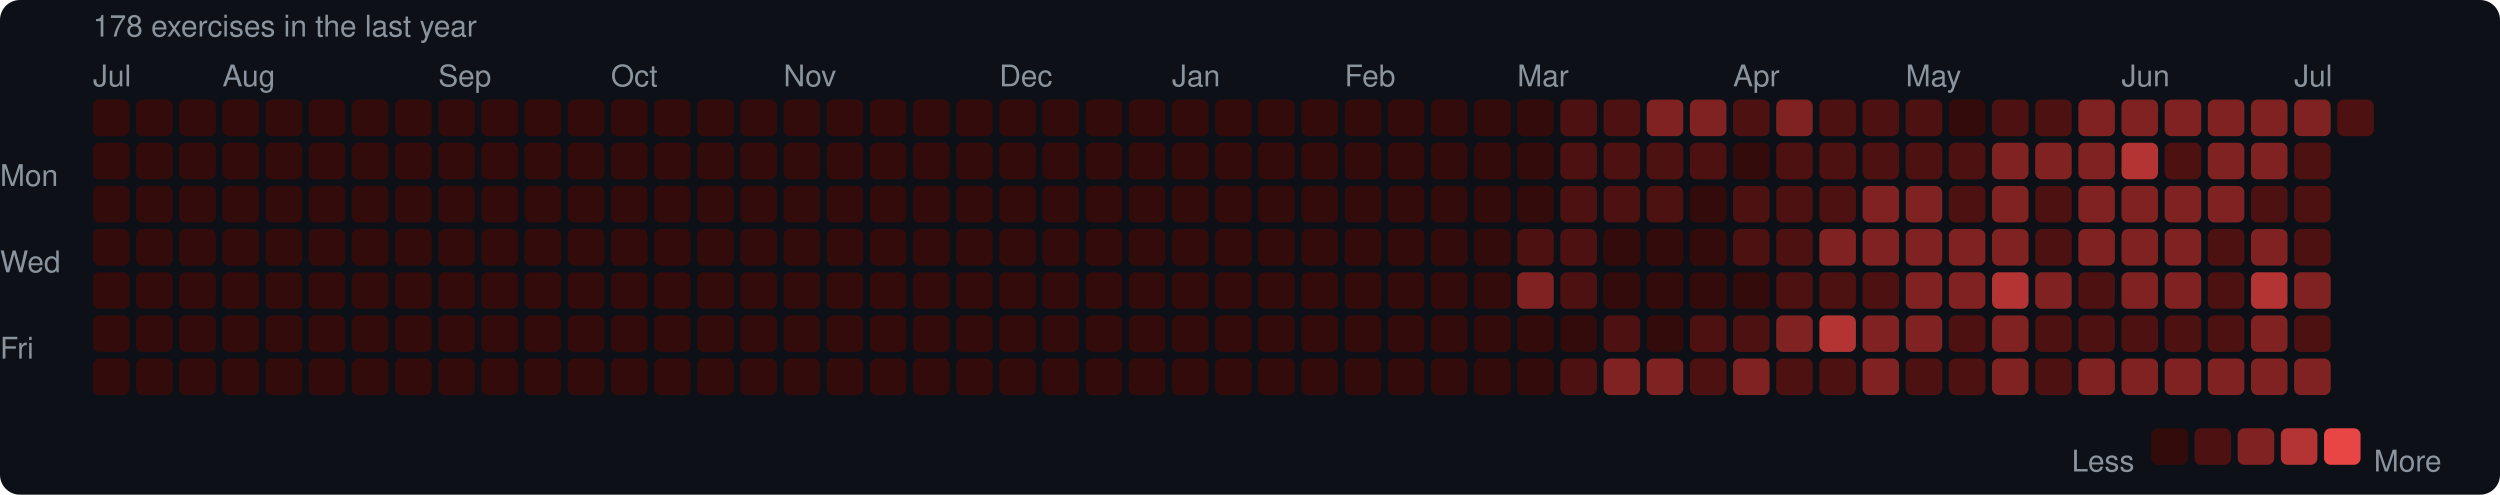
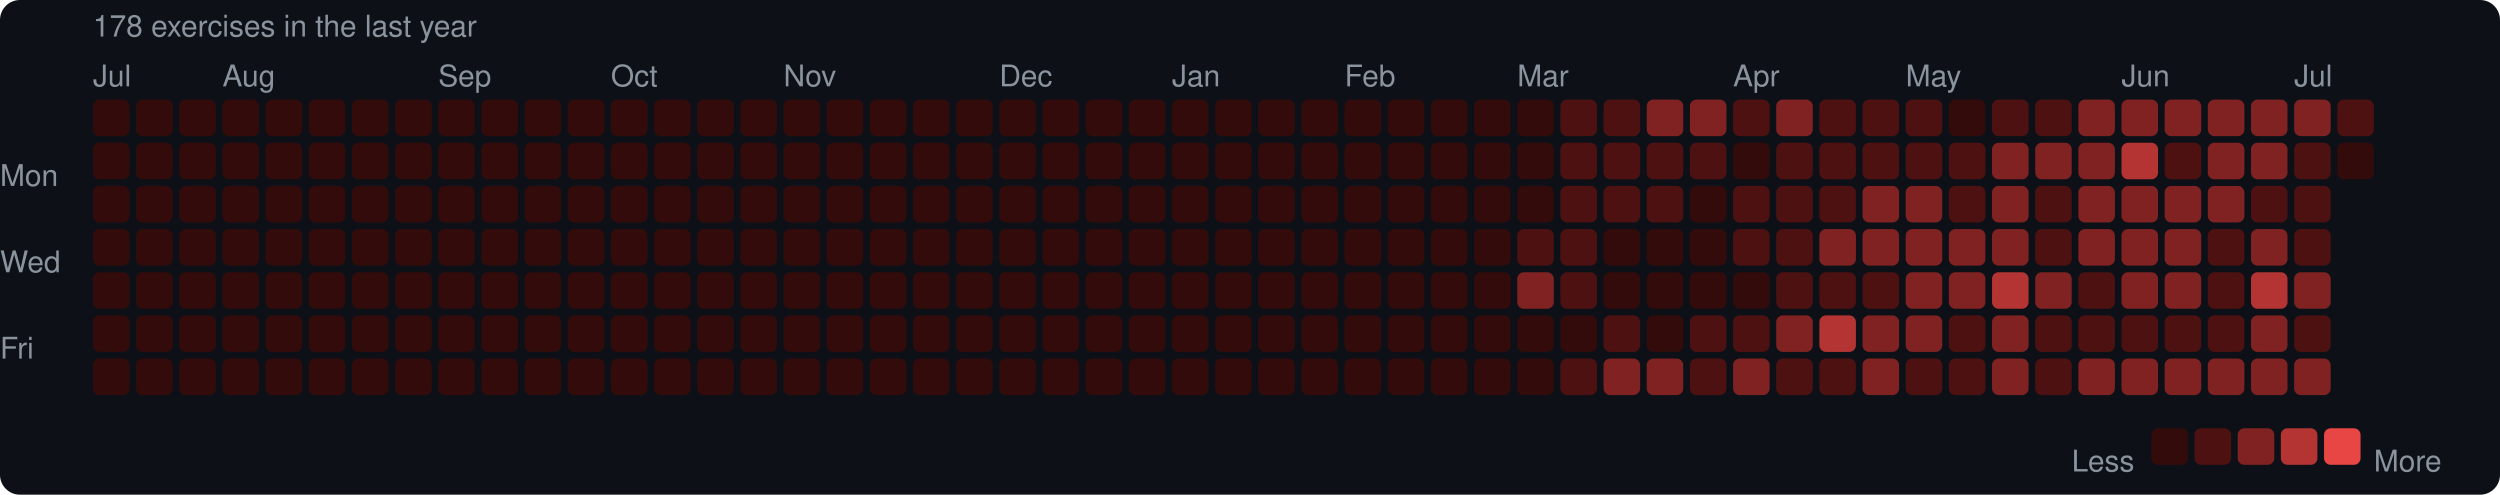
<svg xmlns="http://www.w3.org/2000/svg" width="753" height="149" viewBox="0 0 753 149">
  <rect width="753" height="149" rx="6" fill="#0d1117" />
  <style>text { font-family: -apple-system, BlinkMacSystemFont, "Segoe UI", Helvetica, Arial, sans-serif; fill: #8b949e; font-size: 9px; }</style>
  <text x="28" y="11" font-size="9">178 exercises in the last year</text>
  <text x="28" y="26">Jul</text>
  <text x="67" y="26">Aug</text>
  <text x="132" y="26">Sep</text>
  <text x="184" y="26">Oct</text>
  <text x="236" y="26">Nov</text>
  <text x="301" y="26">Dec</text>
  <text x="353" y="26">Jan</text>
  <text x="405" y="26">Feb</text>
  <text x="457" y="26">Mar</text>
  <text x="522" y="26">Apr</text>
  <text x="574" y="26">May</text>
  <text x="639" y="26">Jun</text>
  <text x="691" y="26">Jul</text>
  <text x="0" y="53" dominant-baseline="middle">Mon</text>
  <text x="0" y="79" dominant-baseline="middle">Wed</text>
  <text x="0" y="105" dominant-baseline="middle">Fri</text>
  <rect x="28" y="30" width="11" height="11" rx="2" fill="#330b0b" />
  <rect x="28" y="43" width="11" height="11" rx="2" fill="#330b0b" />
  <rect x="28" y="56" width="11" height="11" rx="2" fill="#330b0b" />
  <rect x="28" y="69" width="11" height="11" rx="2" fill="#330b0b" />
  <rect x="28" y="82" width="11" height="11" rx="2" fill="#330b0b" />
  <rect x="28" y="95" width="11" height="11" rx="2" fill="#330b0b" />
  <rect x="28" y="108" width="11" height="11" rx="2" fill="#330b0b" />
  <rect x="41" y="30" width="11" height="11" rx="2" fill="#330b0b" />
  <rect x="41" y="43" width="11" height="11" rx="2" fill="#330b0b" />
  <rect x="41" y="56" width="11" height="11" rx="2" fill="#330b0b" />
  <rect x="41" y="69" width="11" height="11" rx="2" fill="#330b0b" />
  <rect x="41" y="82" width="11" height="11" rx="2" fill="#330b0b" />
  <rect x="41" y="95" width="11" height="11" rx="2" fill="#330b0b" />
  <rect x="41" y="108" width="11" height="11" rx="2" fill="#330b0b" />
  <rect x="54" y="30" width="11" height="11" rx="2" fill="#330b0b" />
  <rect x="54" y="43" width="11" height="11" rx="2" fill="#330b0b" />
  <rect x="54" y="56" width="11" height="11" rx="2" fill="#330b0b" />
  <rect x="54" y="69" width="11" height="11" rx="2" fill="#330b0b" />
  <rect x="54" y="82" width="11" height="11" rx="2" fill="#330b0b" />
  <rect x="54" y="95" width="11" height="11" rx="2" fill="#330b0b" />
  <rect x="54" y="108" width="11" height="11" rx="2" fill="#330b0b" />
  <rect x="67" y="30" width="11" height="11" rx="2" fill="#330b0b" />
  <rect x="67" y="43" width="11" height="11" rx="2" fill="#330b0b" />
  <rect x="67" y="56" width="11" height="11" rx="2" fill="#330b0b" />
  <rect x="67" y="69" width="11" height="11" rx="2" fill="#330b0b" />
  <rect x="67" y="82" width="11" height="11" rx="2" fill="#330b0b" />
  <rect x="67" y="95" width="11" height="11" rx="2" fill="#330b0b" />
  <rect x="67" y="108" width="11" height="11" rx="2" fill="#330b0b" />
  <rect x="80" y="30" width="11" height="11" rx="2" fill="#330b0b" />
  <rect x="80" y="43" width="11" height="11" rx="2" fill="#330b0b" />
  <rect x="80" y="56" width="11" height="11" rx="2" fill="#330b0b" />
  <rect x="80" y="69" width="11" height="11" rx="2" fill="#330b0b" />
  <rect x="80" y="82" width="11" height="11" rx="2" fill="#330b0b" />
  <rect x="80" y="95" width="11" height="11" rx="2" fill="#330b0b" />
  <rect x="80" y="108" width="11" height="11" rx="2" fill="#330b0b" />
  <rect x="93" y="30" width="11" height="11" rx="2" fill="#330b0b" />
  <rect x="93" y="43" width="11" height="11" rx="2" fill="#330b0b" />
  <rect x="93" y="56" width="11" height="11" rx="2" fill="#330b0b" />
  <rect x="93" y="69" width="11" height="11" rx="2" fill="#330b0b" />
  <rect x="93" y="82" width="11" height="11" rx="2" fill="#330b0b" />
  <rect x="93" y="95" width="11" height="11" rx="2" fill="#330b0b" />
  <rect x="93" y="108" width="11" height="11" rx="2" fill="#330b0b" />
  <rect x="106" y="30" width="11" height="11" rx="2" fill="#330b0b" />
  <rect x="106" y="43" width="11" height="11" rx="2" fill="#330b0b" />
  <rect x="106" y="56" width="11" height="11" rx="2" fill="#330b0b" />
  <rect x="106" y="69" width="11" height="11" rx="2" fill="#330b0b" />
  <rect x="106" y="82" width="11" height="11" rx="2" fill="#330b0b" />
  <rect x="106" y="95" width="11" height="11" rx="2" fill="#330b0b" />
  <rect x="106" y="108" width="11" height="11" rx="2" fill="#330b0b" />
  <rect x="119" y="30" width="11" height="11" rx="2" fill="#330b0b" />
  <rect x="119" y="43" width="11" height="11" rx="2" fill="#330b0b" />
  <rect x="119" y="56" width="11" height="11" rx="2" fill="#330b0b" />
  <rect x="119" y="69" width="11" height="11" rx="2" fill="#330b0b" />
  <rect x="119" y="82" width="11" height="11" rx="2" fill="#330b0b" />
  <rect x="119" y="95" width="11" height="11" rx="2" fill="#330b0b" />
  <rect x="119" y="108" width="11" height="11" rx="2" fill="#330b0b" />
  <rect x="132" y="30" width="11" height="11" rx="2" fill="#330b0b" />
  <rect x="132" y="43" width="11" height="11" rx="2" fill="#330b0b" />
  <rect x="132" y="56" width="11" height="11" rx="2" fill="#330b0b" />
  <rect x="132" y="69" width="11" height="11" rx="2" fill="#330b0b" />
  <rect x="132" y="82" width="11" height="11" rx="2" fill="#330b0b" />
  <rect x="132" y="95" width="11" height="11" rx="2" fill="#330b0b" />
  <rect x="132" y="108" width="11" height="11" rx="2" fill="#330b0b" />
  <rect x="145" y="30" width="11" height="11" rx="2" fill="#330b0b" />
  <rect x="145" y="43" width="11" height="11" rx="2" fill="#330b0b" />
  <rect x="145" y="56" width="11" height="11" rx="2" fill="#330b0b" />
  <rect x="145" y="69" width="11" height="11" rx="2" fill="#330b0b" />
  <rect x="145" y="82" width="11" height="11" rx="2" fill="#330b0b" />
  <rect x="145" y="95" width="11" height="11" rx="2" fill="#330b0b" />
  <rect x="145" y="108" width="11" height="11" rx="2" fill="#330b0b" />
  <rect x="158" y="30" width="11" height="11" rx="2" fill="#330b0b" />
  <rect x="158" y="43" width="11" height="11" rx="2" fill="#330b0b" />
  <rect x="158" y="56" width="11" height="11" rx="2" fill="#330b0b" />
  <rect x="158" y="69" width="11" height="11" rx="2" fill="#330b0b" />
  <rect x="158" y="82" width="11" height="11" rx="2" fill="#330b0b" />
  <rect x="158" y="95" width="11" height="11" rx="2" fill="#330b0b" />
  <rect x="158" y="108" width="11" height="11" rx="2" fill="#330b0b" />
  <rect x="171" y="30" width="11" height="11" rx="2" fill="#330b0b" />
  <rect x="171" y="43" width="11" height="11" rx="2" fill="#330b0b" />
  <rect x="171" y="56" width="11" height="11" rx="2" fill="#330b0b" />
  <rect x="171" y="69" width="11" height="11" rx="2" fill="#330b0b" />
  <rect x="171" y="82" width="11" height="11" rx="2" fill="#330b0b" />
  <rect x="171" y="95" width="11" height="11" rx="2" fill="#330b0b" />
  <rect x="171" y="108" width="11" height="11" rx="2" fill="#330b0b" />
  <rect x="184" y="30" width="11" height="11" rx="2" fill="#330b0b" />
  <rect x="184" y="43" width="11" height="11" rx="2" fill="#330b0b" />
  <rect x="184" y="56" width="11" height="11" rx="2" fill="#330b0b" />
  <rect x="184" y="69" width="11" height="11" rx="2" fill="#330b0b" />
  <rect x="184" y="82" width="11" height="11" rx="2" fill="#330b0b" />
  <rect x="184" y="95" width="11" height="11" rx="2" fill="#330b0b" />
  <rect x="184" y="108" width="11" height="11" rx="2" fill="#330b0b" />
  <rect x="197" y="30" width="11" height="11" rx="2" fill="#330b0b" />
  <rect x="197" y="43" width="11" height="11" rx="2" fill="#330b0b" />
  <rect x="197" y="56" width="11" height="11" rx="2" fill="#330b0b" />
  <rect x="197" y="69" width="11" height="11" rx="2" fill="#330b0b" />
  <rect x="197" y="82" width="11" height="11" rx="2" fill="#330b0b" />
  <rect x="197" y="95" width="11" height="11" rx="2" fill="#330b0b" />
  <rect x="197" y="108" width="11" height="11" rx="2" fill="#330b0b" />
  <rect x="210" y="30" width="11" height="11" rx="2" fill="#330b0b" />
  <rect x="210" y="43" width="11" height="11" rx="2" fill="#330b0b" />
  <rect x="210" y="56" width="11" height="11" rx="2" fill="#330b0b" />
  <rect x="210" y="69" width="11" height="11" rx="2" fill="#330b0b" />
  <rect x="210" y="82" width="11" height="11" rx="2" fill="#330b0b" />
  <rect x="210" y="95" width="11" height="11" rx="2" fill="#330b0b" />
  <rect x="210" y="108" width="11" height="11" rx="2" fill="#330b0b" />
  <rect x="223" y="30" width="11" height="11" rx="2" fill="#330b0b" />
  <rect x="223" y="43" width="11" height="11" rx="2" fill="#330b0b" />
  <rect x="223" y="56" width="11" height="11" rx="2" fill="#330b0b" />
  <rect x="223" y="69" width="11" height="11" rx="2" fill="#330b0b" />
  <rect x="223" y="82" width="11" height="11" rx="2" fill="#330b0b" />
  <rect x="223" y="95" width="11" height="11" rx="2" fill="#330b0b" />
  <rect x="223" y="108" width="11" height="11" rx="2" fill="#330b0b" />
  <rect x="236" y="30" width="11" height="11" rx="2" fill="#330b0b" />
  <rect x="236" y="43" width="11" height="11" rx="2" fill="#330b0b" />
  <rect x="236" y="56" width="11" height="11" rx="2" fill="#330b0b" />
  <rect x="236" y="69" width="11" height="11" rx="2" fill="#330b0b" />
  <rect x="236" y="82" width="11" height="11" rx="2" fill="#330b0b" />
  <rect x="236" y="95" width="11" height="11" rx="2" fill="#330b0b" />
  <rect x="236" y="108" width="11" height="11" rx="2" fill="#330b0b" />
  <rect x="249" y="30" width="11" height="11" rx="2" fill="#330b0b" />
  <rect x="249" y="43" width="11" height="11" rx="2" fill="#330b0b" />
  <rect x="249" y="56" width="11" height="11" rx="2" fill="#330b0b" />
  <rect x="249" y="69" width="11" height="11" rx="2" fill="#330b0b" />
  <rect x="249" y="82" width="11" height="11" rx="2" fill="#330b0b" />
  <rect x="249" y="95" width="11" height="11" rx="2" fill="#330b0b" />
  <rect x="249" y="108" width="11" height="11" rx="2" fill="#330b0b" />
  <rect x="262" y="30" width="11" height="11" rx="2" fill="#330b0b" />
  <rect x="262" y="43" width="11" height="11" rx="2" fill="#330b0b" />
  <rect x="262" y="56" width="11" height="11" rx="2" fill="#330b0b" />
  <rect x="262" y="69" width="11" height="11" rx="2" fill="#330b0b" />
  <rect x="262" y="82" width="11" height="11" rx="2" fill="#330b0b" />
  <rect x="262" y="95" width="11" height="11" rx="2" fill="#330b0b" />
  <rect x="262" y="108" width="11" height="11" rx="2" fill="#330b0b" />
  <rect x="275" y="30" width="11" height="11" rx="2" fill="#330b0b" />
  <rect x="275" y="43" width="11" height="11" rx="2" fill="#330b0b" />
  <rect x="275" y="56" width="11" height="11" rx="2" fill="#330b0b" />
  <rect x="275" y="69" width="11" height="11" rx="2" fill="#330b0b" />
  <rect x="275" y="82" width="11" height="11" rx="2" fill="#330b0b" />
  <rect x="275" y="95" width="11" height="11" rx="2" fill="#330b0b" />
  <rect x="275" y="108" width="11" height="11" rx="2" fill="#330b0b" />
  <rect x="288" y="30" width="11" height="11" rx="2" fill="#330b0b" />
  <rect x="288" y="43" width="11" height="11" rx="2" fill="#330b0b" />
  <rect x="288" y="56" width="11" height="11" rx="2" fill="#330b0b" />
  <rect x="288" y="69" width="11" height="11" rx="2" fill="#330b0b" />
  <rect x="288" y="82" width="11" height="11" rx="2" fill="#330b0b" />
  <rect x="288" y="95" width="11" height="11" rx="2" fill="#330b0b" />
  <rect x="288" y="108" width="11" height="11" rx="2" fill="#330b0b" />
  <rect x="301" y="30" width="11" height="11" rx="2" fill="#330b0b" />
  <rect x="301" y="43" width="11" height="11" rx="2" fill="#330b0b" />
  <rect x="301" y="56" width="11" height="11" rx="2" fill="#330b0b" />
  <rect x="301" y="69" width="11" height="11" rx="2" fill="#330b0b" />
  <rect x="301" y="82" width="11" height="11" rx="2" fill="#330b0b" />
  <rect x="301" y="95" width="11" height="11" rx="2" fill="#330b0b" />
  <rect x="301" y="108" width="11" height="11" rx="2" fill="#330b0b" />
  <rect x="314" y="30" width="11" height="11" rx="2" fill="#330b0b" />
  <rect x="314" y="43" width="11" height="11" rx="2" fill="#330b0b" />
  <rect x="314" y="56" width="11" height="11" rx="2" fill="#330b0b" />
  <rect x="314" y="69" width="11" height="11" rx="2" fill="#330b0b" />
  <rect x="314" y="82" width="11" height="11" rx="2" fill="#330b0b" />
  <rect x="314" y="95" width="11" height="11" rx="2" fill="#330b0b" />
  <rect x="314" y="108" width="11" height="11" rx="2" fill="#330b0b" />
  <rect x="327" y="30" width="11" height="11" rx="2" fill="#330b0b" />
  <rect x="327" y="43" width="11" height="11" rx="2" fill="#330b0b" />
  <rect x="327" y="56" width="11" height="11" rx="2" fill="#330b0b" />
  <rect x="327" y="69" width="11" height="11" rx="2" fill="#330b0b" />
  <rect x="327" y="82" width="11" height="11" rx="2" fill="#330b0b" />
  <rect x="327" y="95" width="11" height="11" rx="2" fill="#330b0b" />
  <rect x="327" y="108" width="11" height="11" rx="2" fill="#330b0b" />
  <rect x="340" y="30" width="11" height="11" rx="2" fill="#330b0b" />
  <rect x="340" y="43" width="11" height="11" rx="2" fill="#330b0b" />
  <rect x="340" y="56" width="11" height="11" rx="2" fill="#330b0b" />
  <rect x="340" y="69" width="11" height="11" rx="2" fill="#330b0b" />
  <rect x="340" y="82" width="11" height="11" rx="2" fill="#330b0b" />
  <rect x="340" y="95" width="11" height="11" rx="2" fill="#330b0b" />
  <rect x="340" y="108" width="11" height="11" rx="2" fill="#330b0b" />
  <rect x="353" y="30" width="11" height="11" rx="2" fill="#330b0b" />
  <rect x="353" y="43" width="11" height="11" rx="2" fill="#330b0b" />
  <rect x="353" y="56" width="11" height="11" rx="2" fill="#330b0b" />
  <rect x="353" y="69" width="11" height="11" rx="2" fill="#330b0b" />
  <rect x="353" y="82" width="11" height="11" rx="2" fill="#330b0b" />
  <rect x="353" y="95" width="11" height="11" rx="2" fill="#330b0b" />
  <rect x="353" y="108" width="11" height="11" rx="2" fill="#330b0b" />
  <rect x="366" y="30" width="11" height="11" rx="2" fill="#330b0b" />
  <rect x="366" y="43" width="11" height="11" rx="2" fill="#330b0b" />
  <rect x="366" y="56" width="11" height="11" rx="2" fill="#330b0b" />
  <rect x="366" y="69" width="11" height="11" rx="2" fill="#330b0b" />
  <rect x="366" y="82" width="11" height="11" rx="2" fill="#330b0b" />
  <rect x="366" y="95" width="11" height="11" rx="2" fill="#330b0b" />
  <rect x="366" y="108" width="11" height="11" rx="2" fill="#330b0b" />
  <rect x="379" y="30" width="11" height="11" rx="2" fill="#330b0b" />
  <rect x="379" y="43" width="11" height="11" rx="2" fill="#330b0b" />
  <rect x="379" y="56" width="11" height="11" rx="2" fill="#330b0b" />
  <rect x="379" y="69" width="11" height="11" rx="2" fill="#330b0b" />
  <rect x="379" y="82" width="11" height="11" rx="2" fill="#330b0b" />
  <rect x="379" y="95" width="11" height="11" rx="2" fill="#330b0b" />
  <rect x="379" y="108" width="11" height="11" rx="2" fill="#330b0b" />
  <rect x="392" y="30" width="11" height="11" rx="2" fill="#330b0b" />
  <rect x="392" y="43" width="11" height="11" rx="2" fill="#330b0b" />
  <rect x="392" y="56" width="11" height="11" rx="2" fill="#330b0b" />
  <rect x="392" y="69" width="11" height="11" rx="2" fill="#330b0b" />
  <rect x="392" y="82" width="11" height="11" rx="2" fill="#330b0b" />
  <rect x="392" y="95" width="11" height="11" rx="2" fill="#330b0b" />
  <rect x="392" y="108" width="11" height="11" rx="2" fill="#330b0b" />
  <rect x="405" y="30" width="11" height="11" rx="2" fill="#330b0b" />
  <rect x="405" y="43" width="11" height="11" rx="2" fill="#330b0b" />
  <rect x="405" y="56" width="11" height="11" rx="2" fill="#330b0b" />
  <rect x="405" y="69" width="11" height="11" rx="2" fill="#330b0b" />
  <rect x="405" y="82" width="11" height="11" rx="2" fill="#330b0b" />
  <rect x="405" y="95" width="11" height="11" rx="2" fill="#330b0b" />
  <rect x="405" y="108" width="11" height="11" rx="2" fill="#330b0b" />
  <rect x="418" y="30" width="11" height="11" rx="2" fill="#330b0b" />
  <rect x="418" y="43" width="11" height="11" rx="2" fill="#330b0b" />
  <rect x="418" y="56" width="11" height="11" rx="2" fill="#330b0b" />
  <rect x="418" y="69" width="11" height="11" rx="2" fill="#330b0b" />
  <rect x="418" y="82" width="11" height="11" rx="2" fill="#330b0b" />
  <rect x="418" y="95" width="11" height="11" rx="2" fill="#330b0b" />
  <rect x="418" y="108" width="11" height="11" rx="2" fill="#330b0b" />
  <rect x="431" y="30" width="11" height="11" rx="2" fill="#330b0b" />
  <rect x="431" y="43" width="11" height="11" rx="2" fill="#330b0b" />
  <rect x="431" y="56" width="11" height="11" rx="2" fill="#330b0b" />
  <rect x="431" y="69" width="11" height="11" rx="2" fill="#330b0b" />
  <rect x="431" y="82" width="11" height="11" rx="2" fill="#330b0b" />
  <rect x="431" y="95" width="11" height="11" rx="2" fill="#330b0b" />
  <rect x="431" y="108" width="11" height="11" rx="2" fill="#330b0b" />
  <rect x="444" y="30" width="11" height="11" rx="2" fill="#330b0b" />
  <rect x="444" y="43" width="11" height="11" rx="2" fill="#330b0b" />
  <rect x="444" y="56" width="11" height="11" rx="2" fill="#330b0b" />
  <rect x="444" y="69" width="11" height="11" rx="2" fill="#330b0b" />
  <rect x="444" y="82" width="11" height="11" rx="2" fill="#330b0b" />
  <rect x="444" y="95" width="11" height="11" rx="2" fill="#330b0b" />
  <rect x="444" y="108" width="11" height="11" rx="2" fill="#330b0b" />
  <rect x="457" y="30" width="11" height="11" rx="2" fill="#330b0b" />
  <rect x="457" y="43" width="11" height="11" rx="2" fill="#330b0b" />
  <rect x="457" y="56" width="11" height="11" rx="2" fill="#330b0b" />
  <rect x="457" y="69" width="11" height="11" rx="2" fill="#4e1111" />
  <rect x="457" y="82" width="11" height="11" rx="2" fill="#812222" />
  <rect x="457" y="95" width="11" height="11" rx="2" fill="#330b0b" />
  <rect x="457" y="108" width="11" height="11" rx="2" fill="#330b0b" />
  <rect x="470" y="30" width="11" height="11" rx="2" fill="#4e1111" />
  <rect x="470" y="43" width="11" height="11" rx="2" fill="#4e1111" />
  <rect x="470" y="56" width="11" height="11" rx="2" fill="#4e1111" />
  <rect x="470" y="69" width="11" height="11" rx="2" fill="#4e1111" />
  <rect x="470" y="82" width="11" height="11" rx="2" fill="#4e1111" />
  <rect x="470" y="95" width="11" height="11" rx="2" fill="#330b0b" />
  <rect x="470" y="108" width="11" height="11" rx="2" fill="#4e1111" />
  <rect x="483" y="30" width="11" height="11" rx="2" fill="#4e1111" />
  <rect x="483" y="43" width="11" height="11" rx="2" fill="#4e1111" />
  <rect x="483" y="56" width="11" height="11" rx="2" fill="#4e1111" />
  <rect x="483" y="69" width="11" height="11" rx="2" fill="#330b0b" />
  <rect x="483" y="82" width="11" height="11" rx="2" fill="#330b0b" />
  <rect x="483" y="95" width="11" height="11" rx="2" fill="#4e1111" />
  <rect x="483" y="108" width="11" height="11" rx="2" fill="#812222" />
  <rect x="496" y="30" width="11" height="11" rx="2" fill="#812222" />
  <rect x="496" y="43" width="11" height="11" rx="2" fill="#4e1111" />
  <rect x="496" y="56" width="11" height="11" rx="2" fill="#4e1111" />
  <rect x="496" y="69" width="11" height="11" rx="2" fill="#330b0b" />
  <rect x="496" y="82" width="11" height="11" rx="2" fill="#330b0b" />
  <rect x="496" y="95" width="11" height="11" rx="2" fill="#330b0b" />
  <rect x="496" y="108" width="11" height="11" rx="2" fill="#812222" />
  <rect x="509" y="30" width="11" height="11" rx="2" fill="#812222" />
  <rect x="509" y="43" width="11" height="11" rx="2" fill="#4e1111" />
  <rect x="509" y="56" width="11" height="11" rx="2" fill="#330b0b" />
  <rect x="509" y="69" width="11" height="11" rx="2" fill="#330b0b" />
  <rect x="509" y="82" width="11" height="11" rx="2" fill="#330b0b" />
  <rect x="509" y="95" width="11" height="11" rx="2" fill="#4e1111" />
  <rect x="509" y="108" width="11" height="11" rx="2" fill="#4e1111" />
  <rect x="522" y="30" width="11" height="11" rx="2" fill="#4e1111" />
  <rect x="522" y="43" width="11" height="11" rx="2" fill="#330b0b" />
  <rect x="522" y="56" width="11" height="11" rx="2" fill="#4e1111" />
  <rect x="522" y="69" width="11" height="11" rx="2" fill="#4e1111" />
  <rect x="522" y="82" width="11" height="11" rx="2" fill="#330b0b" />
  <rect x="522" y="95" width="11" height="11" rx="2" fill="#4e1111" />
  <rect x="522" y="108" width="11" height="11" rx="2" fill="#812222" />
  <rect x="535" y="30" width="11" height="11" rx="2" fill="#812222" />
  <rect x="535" y="43" width="11" height="11" rx="2" fill="#4e1111" />
  <rect x="535" y="56" width="11" height="11" rx="2" fill="#4e1111" />
  <rect x="535" y="69" width="11" height="11" rx="2" fill="#4e1111" />
  <rect x="535" y="82" width="11" height="11" rx="2" fill="#4e1111" />
  <rect x="535" y="95" width="11" height="11" rx="2" fill="#812222" />
  <rect x="535" y="108" width="11" height="11" rx="2" fill="#4e1111" />
  <rect x="548" y="30" width="11" height="11" rx="2" fill="#4e1111" />
  <rect x="548" y="43" width="11" height="11" rx="2" fill="#4e1111" />
  <rect x="548" y="56" width="11" height="11" rx="2" fill="#4e1111" />
  <rect x="548" y="69" width="11" height="11" rx="2" fill="#812222" />
  <rect x="548" y="82" width="11" height="11" rx="2" fill="#4e1111" />
  <rect x="548" y="95" width="11" height="11" rx="2" fill="#b43434" />
  <rect x="548" y="108" width="11" height="11" rx="2" fill="#4e1111" />
  <rect x="561" y="30" width="11" height="11" rx="2" fill="#4e1111" />
  <rect x="561" y="43" width="11" height="11" rx="2" fill="#4e1111" />
  <rect x="561" y="56" width="11" height="11" rx="2" fill="#812222" />
  <rect x="561" y="69" width="11" height="11" rx="2" fill="#812222" />
  <rect x="561" y="82" width="11" height="11" rx="2" fill="#4e1111" />
  <rect x="561" y="95" width="11" height="11" rx="2" fill="#812222" />
  <rect x="561" y="108" width="11" height="11" rx="2" fill="#812222" />
  <rect x="574" y="30" width="11" height="11" rx="2" fill="#4e1111" />
  <rect x="574" y="43" width="11" height="11" rx="2" fill="#4e1111" />
  <rect x="574" y="56" width="11" height="11" rx="2" fill="#812222" />
  <rect x="574" y="69" width="11" height="11" rx="2" fill="#812222" />
  <rect x="574" y="82" width="11" height="11" rx="2" fill="#812222" />
  <rect x="574" y="95" width="11" height="11" rx="2" fill="#812222" />
  <rect x="574" y="108" width="11" height="11" rx="2" fill="#4e1111" />
  <rect x="587" y="30" width="11" height="11" rx="2" fill="#330b0b" />
  <rect x="587" y="43" width="11" height="11" rx="2" fill="#4e1111" />
  <rect x="587" y="56" width="11" height="11" rx="2" fill="#4e1111" />
  <rect x="587" y="69" width="11" height="11" rx="2" fill="#812222" />
  <rect x="587" y="82" width="11" height="11" rx="2" fill="#812222" />
  <rect x="587" y="95" width="11" height="11" rx="2" fill="#4e1111" />
  <rect x="587" y="108" width="11" height="11" rx="2" fill="#4e1111" />
  <rect x="600" y="30" width="11" height="11" rx="2" fill="#4e1111" />
  <rect x="600" y="43" width="11" height="11" rx="2" fill="#812222" />
  <rect x="600" y="56" width="11" height="11" rx="2" fill="#812222" />
  <rect x="600" y="69" width="11" height="11" rx="2" fill="#812222" />
  <rect x="600" y="82" width="11" height="11" rx="2" fill="#b43434" />
  <rect x="600" y="95" width="11" height="11" rx="2" fill="#812222" />
  <rect x="600" y="108" width="11" height="11" rx="2" fill="#812222" />
  <rect x="613" y="30" width="11" height="11" rx="2" fill="#4e1111" />
  <rect x="613" y="43" width="11" height="11" rx="2" fill="#812222" />
  <rect x="613" y="56" width="11" height="11" rx="2" fill="#4e1111" />
  <rect x="613" y="69" width="11" height="11" rx="2" fill="#4e1111" />
  <rect x="613" y="82" width="11" height="11" rx="2" fill="#812222" />
  <rect x="613" y="95" width="11" height="11" rx="2" fill="#4e1111" />
  <rect x="613" y="108" width="11" height="11" rx="2" fill="#4e1111" />
  <rect x="626" y="30" width="11" height="11" rx="2" fill="#812222" />
  <rect x="626" y="43" width="11" height="11" rx="2" fill="#812222" />
  <rect x="626" y="56" width="11" height="11" rx="2" fill="#812222" />
  <rect x="626" y="69" width="11" height="11" rx="2" fill="#812222" />
  <rect x="626" y="82" width="11" height="11" rx="2" fill="#4e1111" />
  <rect x="626" y="95" width="11" height="11" rx="2" fill="#4e1111" />
  <rect x="626" y="108" width="11" height="11" rx="2" fill="#812222" />
  <rect x="639" y="30" width="11" height="11" rx="2" fill="#812222" />
  <rect x="639" y="43" width="11" height="11" rx="2" fill="#b43434" />
  <rect x="639" y="56" width="11" height="11" rx="2" fill="#812222" />
  <rect x="639" y="69" width="11" height="11" rx="2" fill="#812222" />
  <rect x="639" y="82" width="11" height="11" rx="2" fill="#812222" />
  <rect x="639" y="95" width="11" height="11" rx="2" fill="#4e1111" />
  <rect x="639" y="108" width="11" height="11" rx="2" fill="#812222" />
  <rect x="652" y="30" width="11" height="11" rx="2" fill="#812222" />
  <rect x="652" y="43" width="11" height="11" rx="2" fill="#4e1111" />
  <rect x="652" y="56" width="11" height="11" rx="2" fill="#812222" />
  <rect x="652" y="69" width="11" height="11" rx="2" fill="#812222" />
  <rect x="652" y="82" width="11" height="11" rx="2" fill="#812222" />
  <rect x="652" y="95" width="11" height="11" rx="2" fill="#4e1111" />
  <rect x="652" y="108" width="11" height="11" rx="2" fill="#812222" />
  <rect x="665" y="30" width="11" height="11" rx="2" fill="#812222" />
  <rect x="665" y="43" width="11" height="11" rx="2" fill="#812222" />
  <rect x="665" y="56" width="11" height="11" rx="2" fill="#812222" />
  <rect x="665" y="69" width="11" height="11" rx="2" fill="#4e1111" />
  <rect x="665" y="82" width="11" height="11" rx="2" fill="#4e1111" />
  <rect x="665" y="95" width="11" height="11" rx="2" fill="#4e1111" />
  <rect x="665" y="108" width="11" height="11" rx="2" fill="#812222" />
  <rect x="678" y="30" width="11" height="11" rx="2" fill="#812222" />
  <rect x="678" y="43" width="11" height="11" rx="2" fill="#812222" />
  <rect x="678" y="56" width="11" height="11" rx="2" fill="#4e1111" />
  <rect x="678" y="69" width="11" height="11" rx="2" fill="#812222" />
  <rect x="678" y="82" width="11" height="11" rx="2" fill="#b43434" />
  <rect x="678" y="95" width="11" height="11" rx="2" fill="#812222" />
  <rect x="678" y="108" width="11" height="11" rx="2" fill="#812222" />
  <rect x="691" y="30" width="11" height="11" rx="2" fill="#812222" />
  <rect x="691" y="43" width="11" height="11" rx="2" fill="#4e1111" />
  <rect x="691" y="56" width="11" height="11" rx="2" fill="#4e1111" />
  <rect x="691" y="69" width="11" height="11" rx="2" fill="#4e1111" />
  <rect x="691" y="82" width="11" height="11" rx="2" fill="#812222" />
  <rect x="691" y="95" width="11" height="11" rx="2" fill="#4e1111" />
  <rect x="691" y="108" width="11" height="11" rx="2" fill="#812222" />
  <rect x="704" y="30" width="11" height="11" rx="2" fill="#4e1111" />
+   <rect x="704" y="43" width="11" height="11" rx="2" fill="#330b0b" />
  <text x="624" y="139" dominant-baseline="middle">Less</text>
  <rect x="648" y="129" width="11" height="11" rx="2" fill="#330b0b" />
  <rect x="661" y="129" width="11" height="11" rx="2" fill="#4e1111" />
  <rect x="674" y="129" width="11" height="11" rx="2" fill="#812222" />
  <rect x="687" y="129" width="11" height="11" rx="2" fill="#b43434" />
  <rect x="700" y="129" width="11" height="11" rx="2" fill="#e84545" />
  <text x="715" y="139" dominant-baseline="middle">More</text>
</svg>
